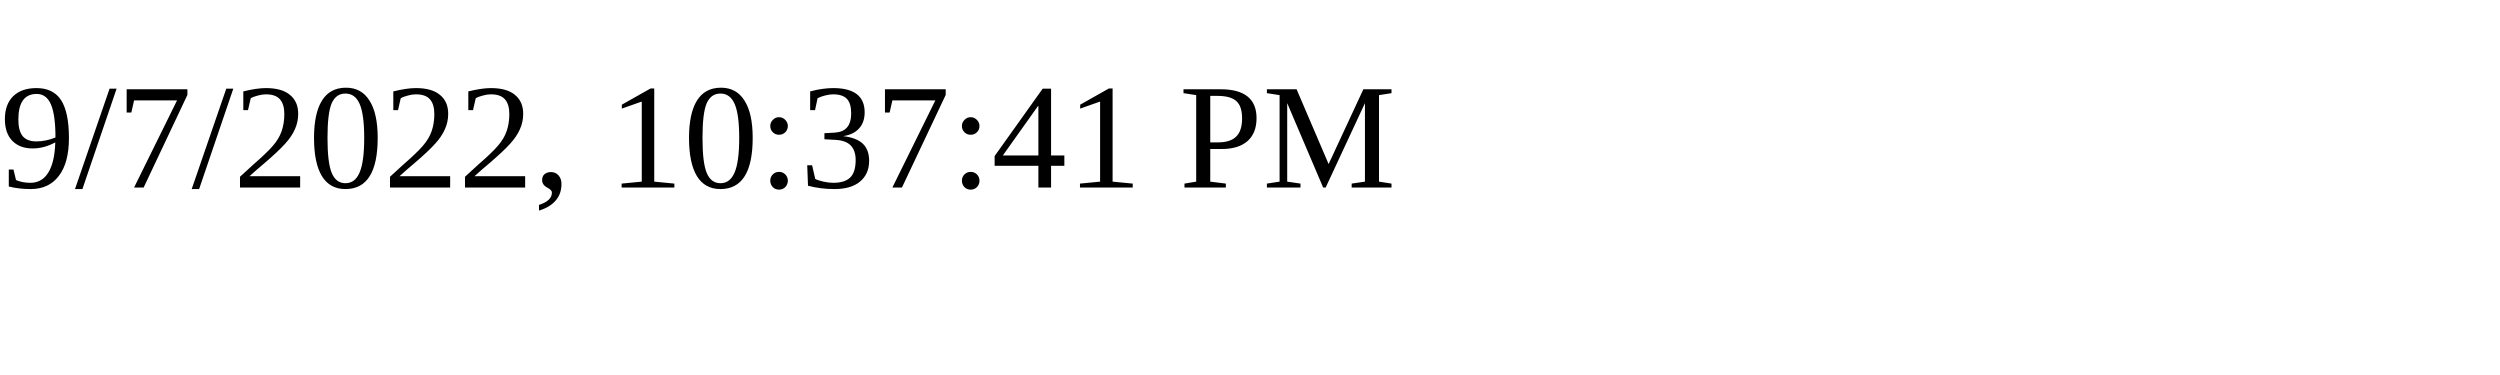
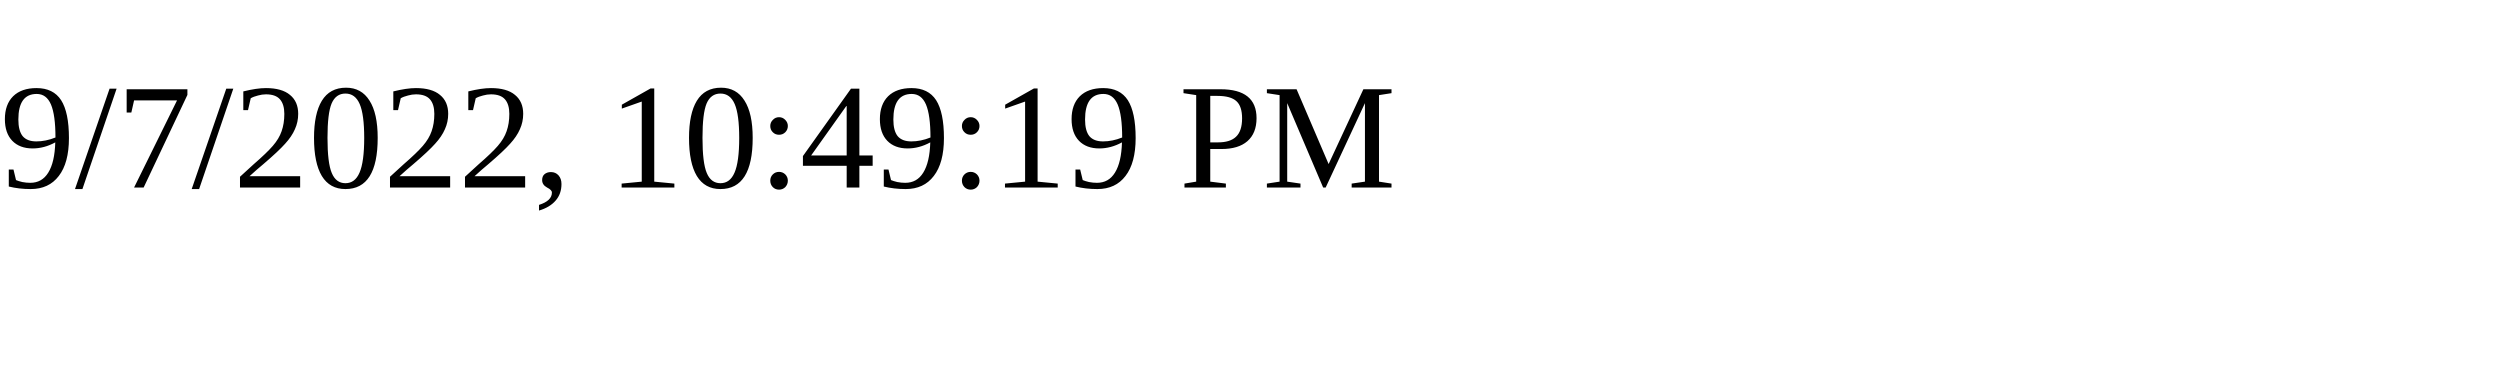
<svg xmlns="http://www.w3.org/2000/svg" height="30" width="200">
-   <text x="0" y="15">9/7/2022, 10:37:41 PM</text>
+   <text x="0" y="15">9/7/2022, 10:49:19 PM</text>
</svg>
